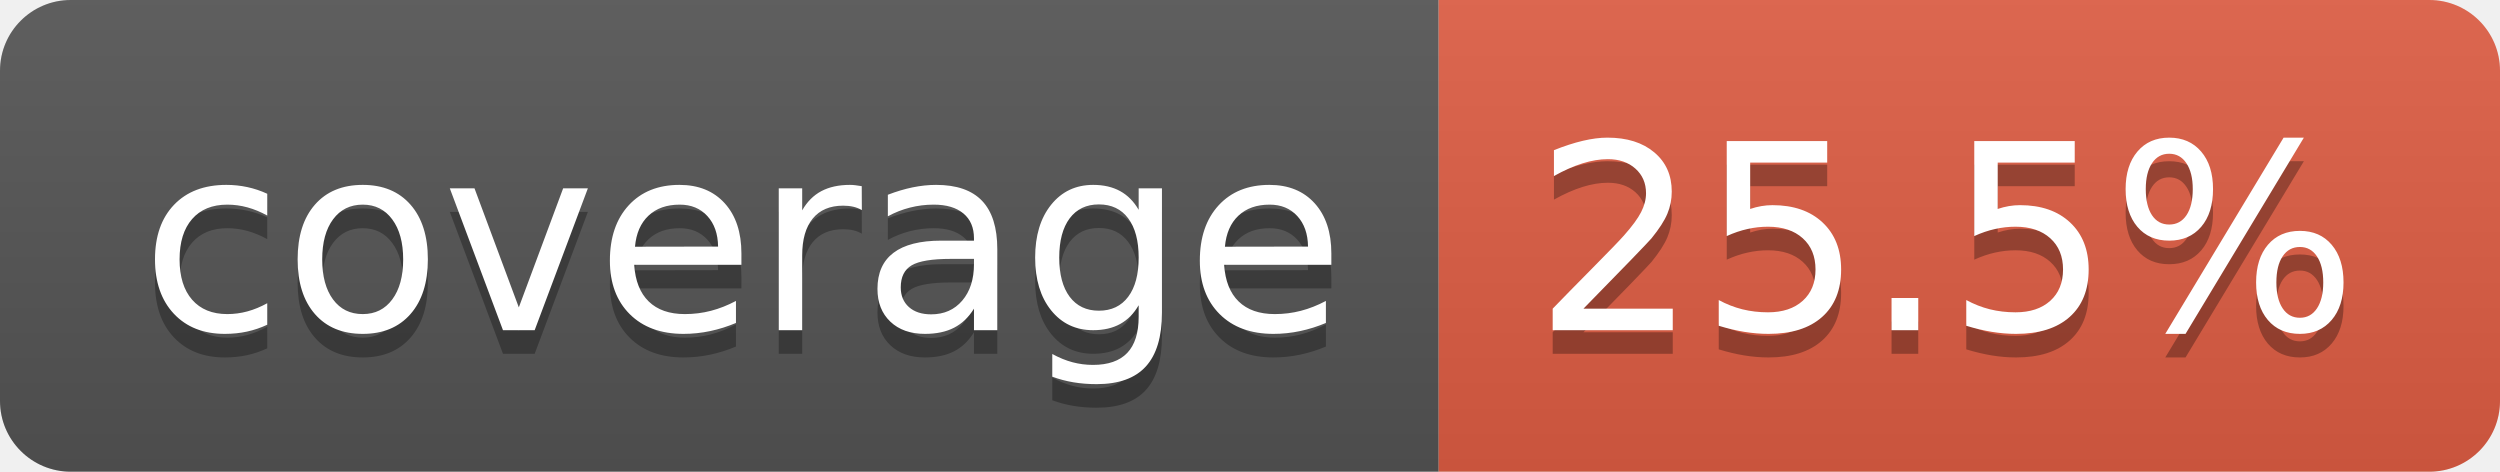
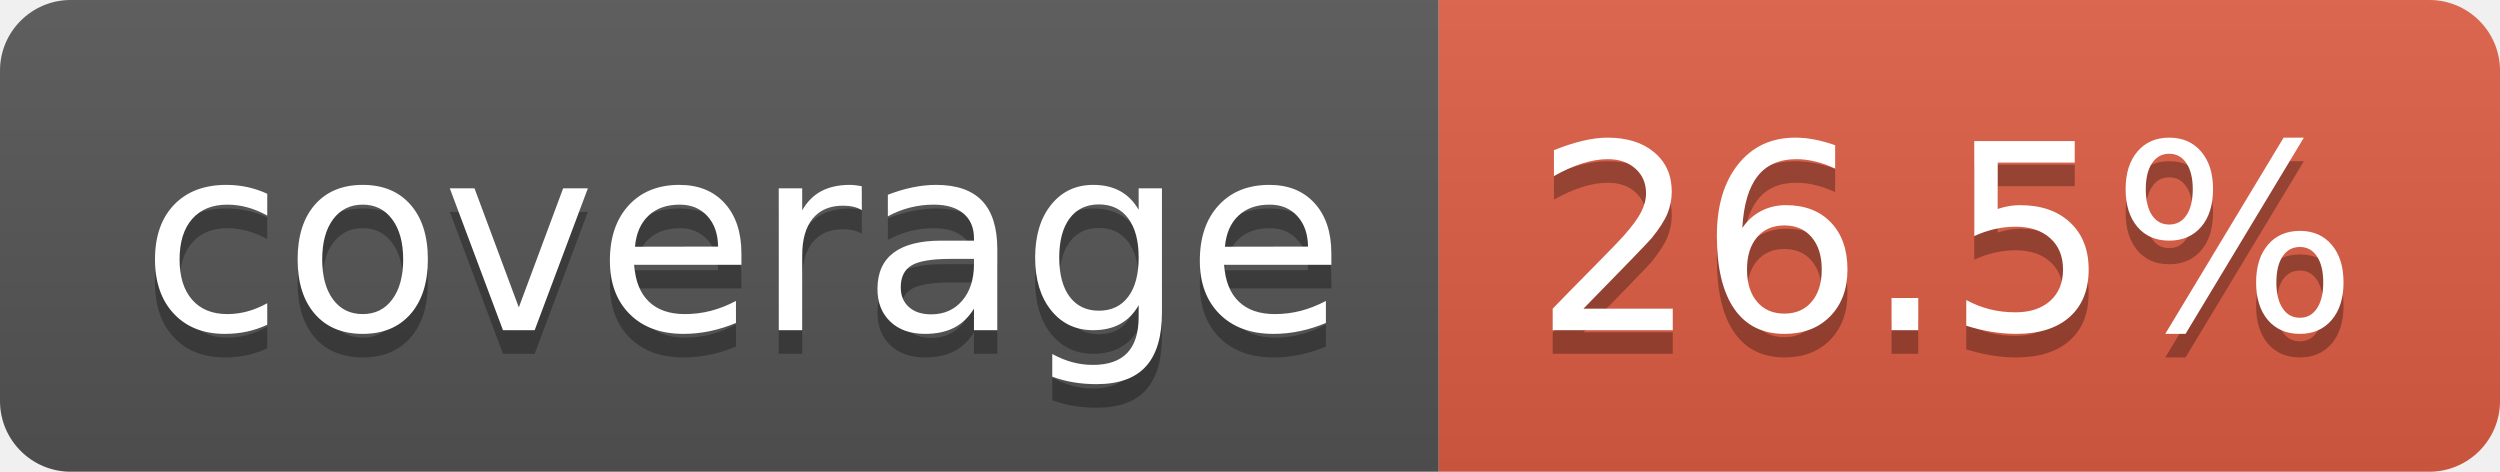
- <svg xmlns="http://www.w3.org/2000/svg" width="106" height="20" role="img" aria-label="coverage: 25.5%">
+ <svg xmlns="http://www.w3.org/2000/svg" width="106" height="20" role="img" aria-label="coverage: 26.5%">
  <linearGradient id="s" x2="0" y2="100%">
    <stop offset="0" stop-color="#bbb" stop-opacity=".1" />
    <stop offset="1" stop-opacity=".1" />
  </linearGradient>
  <clipPath id="r">
    <rect width="106" height="20" rx="3" fill="#fff" />
  </clipPath>
  <g clip-path="url(#r)">
    <rect width="61" height="20" fill="#555" />
    <rect x="61" width="45" height="20" fill="#e05d44" />
    <rect width="106" height="20" fill="url(#s)" />
  </g>
  <g fill="#fff" text-anchor="middle" font-family="Verdana,Geneva,DejaVu Sans,sans-serif" text-rendering="geometricPrecision" font-size="110">
    <text aria-hidden="true" x="315" y="150" fill="#010101" fill-opacity=".3" transform="scale(.1)" textLength="510">coverage</text>
    <text x="315" y="140" transform="scale(.1)" fill="#fff" textLength="510">coverage</text>
-     <text aria-hidden="true" x="825" y="150" fill="#010101" fill-opacity=".3" transform="scale(.1)" textLength="350">25.5%</text>
-     <text x="825" y="140" transform="scale(.1)" fill="#fff" textLength="350">25.5%</text>
+     <text aria-hidden="true" x="825" y="150" fill="#010101" fill-opacity=".3" transform="scale(.1)" textLength="350">26.5%</text>
+     <text x="825" y="140" transform="scale(.1)" fill="#fff" textLength="350">26.5%</text>
  </g>
</svg>
